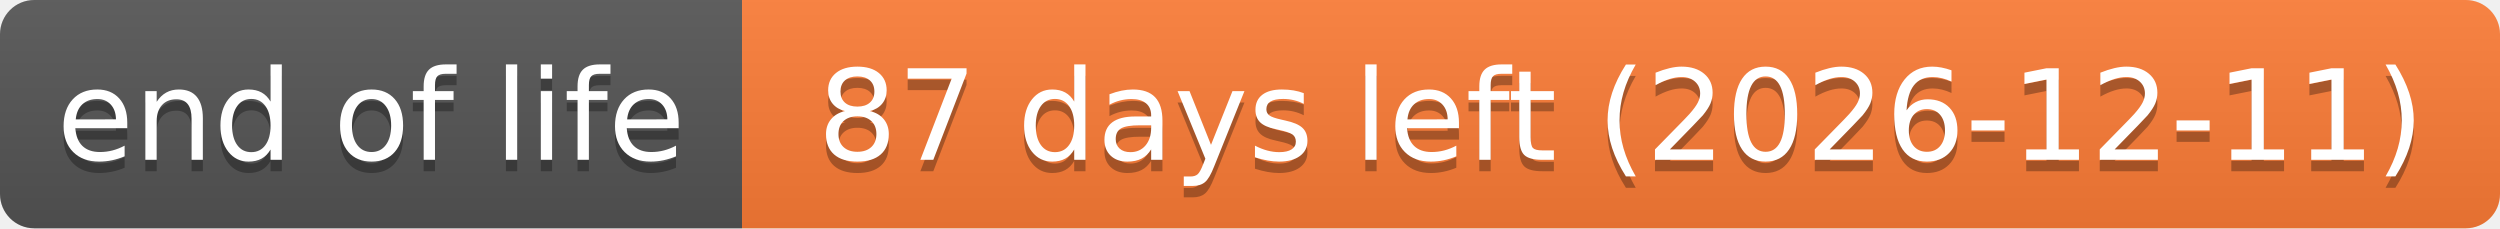
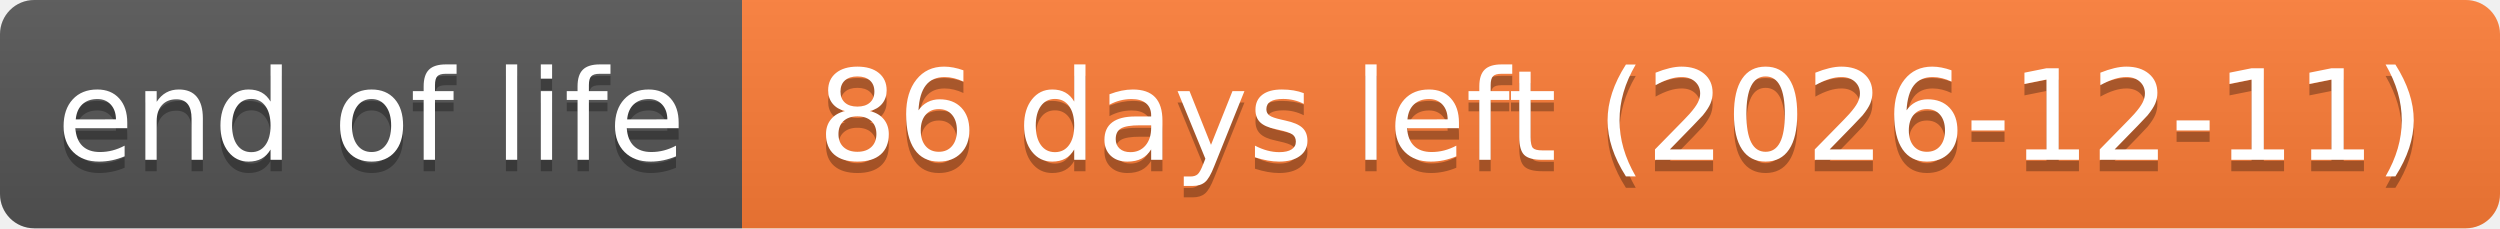
- <svg xmlns="http://www.w3.org/2000/svg" width="219" height="20" role="img" aria-label="end of life: 87 days left (2026-12-11)">
+ <svg xmlns="http://www.w3.org/2000/svg" width="219" height="20" role="img" aria-label="end of life: 86 days left (2026-12-11)">
  <linearGradient id="s" x2="0" y2="100%">
    <stop offset="0" stop-color="#bbb" stop-opacity=".1" />
    <stop offset="1" stop-opacity=".1" />
  </linearGradient>
  <clipPath id="r">
    <rect width="219" height="20" rx="3" fill="#fff" />
  </clipPath>
  <g clip-path="url(#r)">
    <rect width="65" height="20" fill="#555" />
    <rect x="65" width="154" height="20" fill="#fe7d37" />
    <rect width="219" height="20" fill="url(#s)" />
  </g>
  <g fill="#fff" text-anchor="middle" font-family="Verdana,Geneva,DejaVu Sans,sans-serif" text-rendering="geometricPrecision" font-size="110">
    <text aria-hidden="true" x="325" y="150" fill="#010101" fill-opacity=".3" transform="scale(.1)" textLength="551">end of life</text>
    <text x="325" y="140" transform="scale(.1)" textLength="551">end of life</text>
-     <text aria-hidden="true" x="1420" y="150" fill="#010101" fill-opacity=".3" transform="scale(.1)" textLength="1441">87 days left (2026-12-11)</text>
-     <text x="1420" y="140" transform="scale(.1)" textLength="1441">87 days left (2026-12-11)</text>
+     <text aria-hidden="true" x="1420" y="150" fill="#010101" fill-opacity=".3" transform="scale(.1)" textLength="1441">86 days left (2026-12-11)</text>
+     <text x="1420" y="140" transform="scale(.1)" textLength="1441">86 days left (2026-12-11)</text>
  </g>
</svg>
